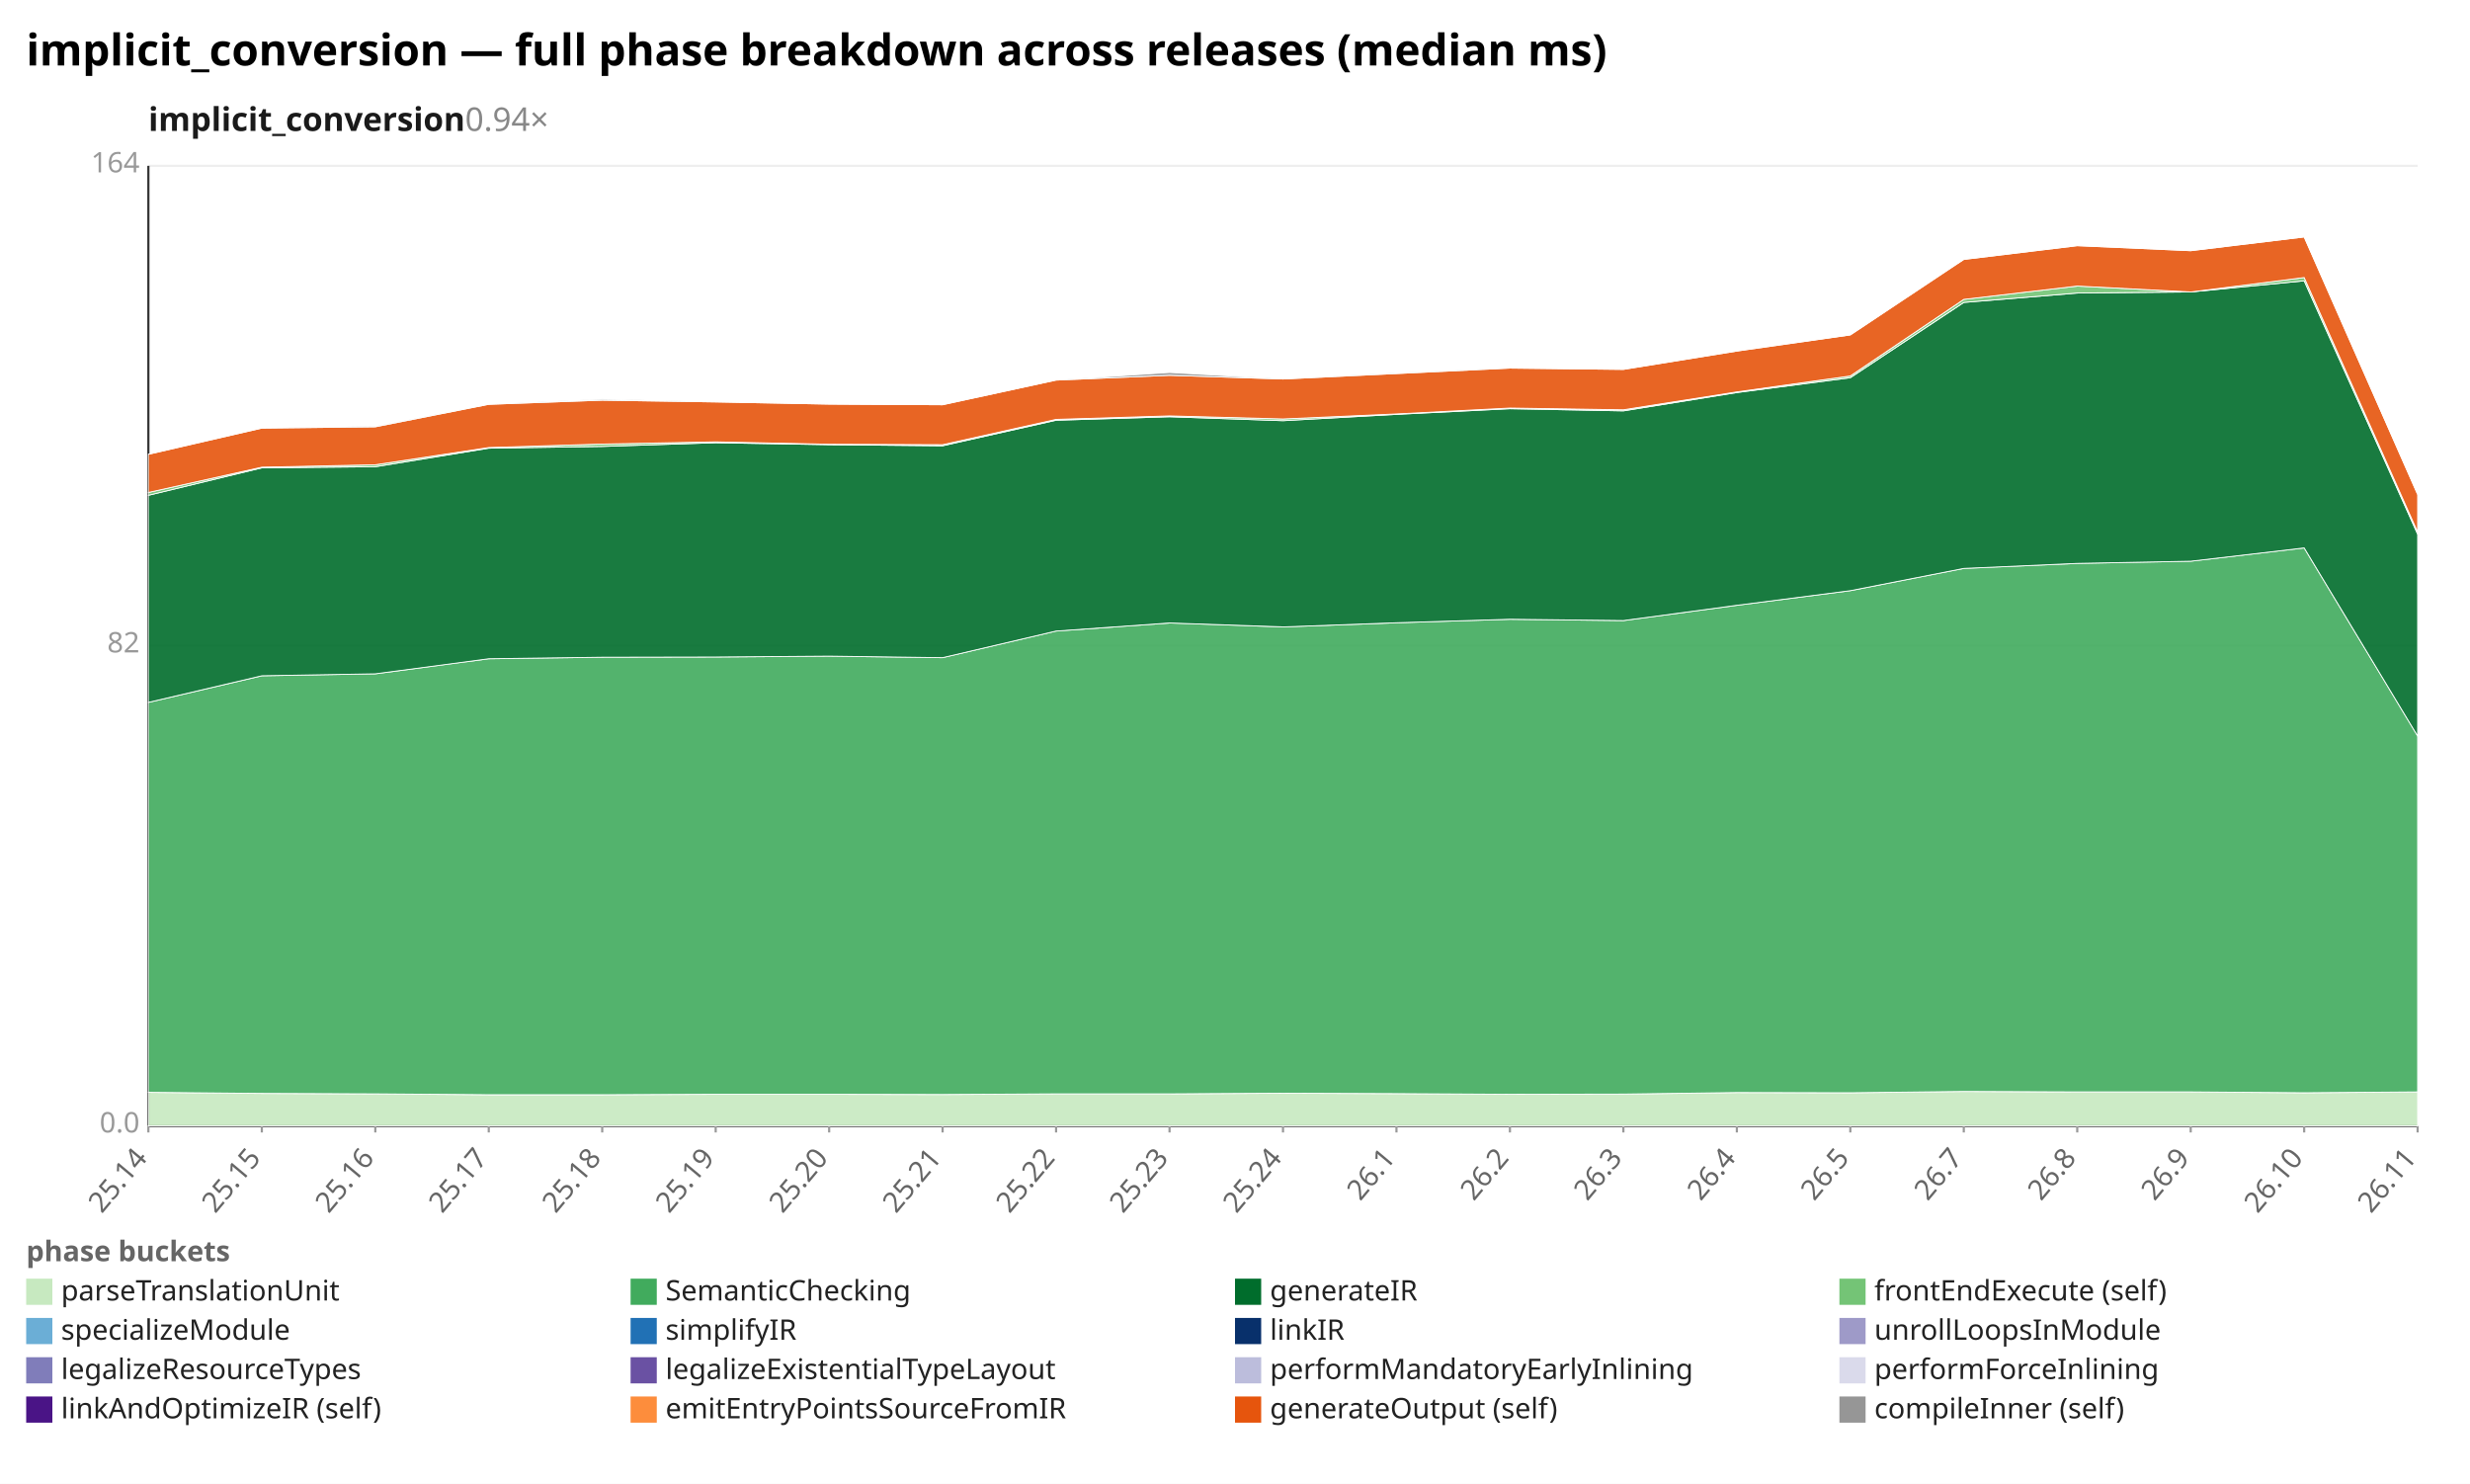
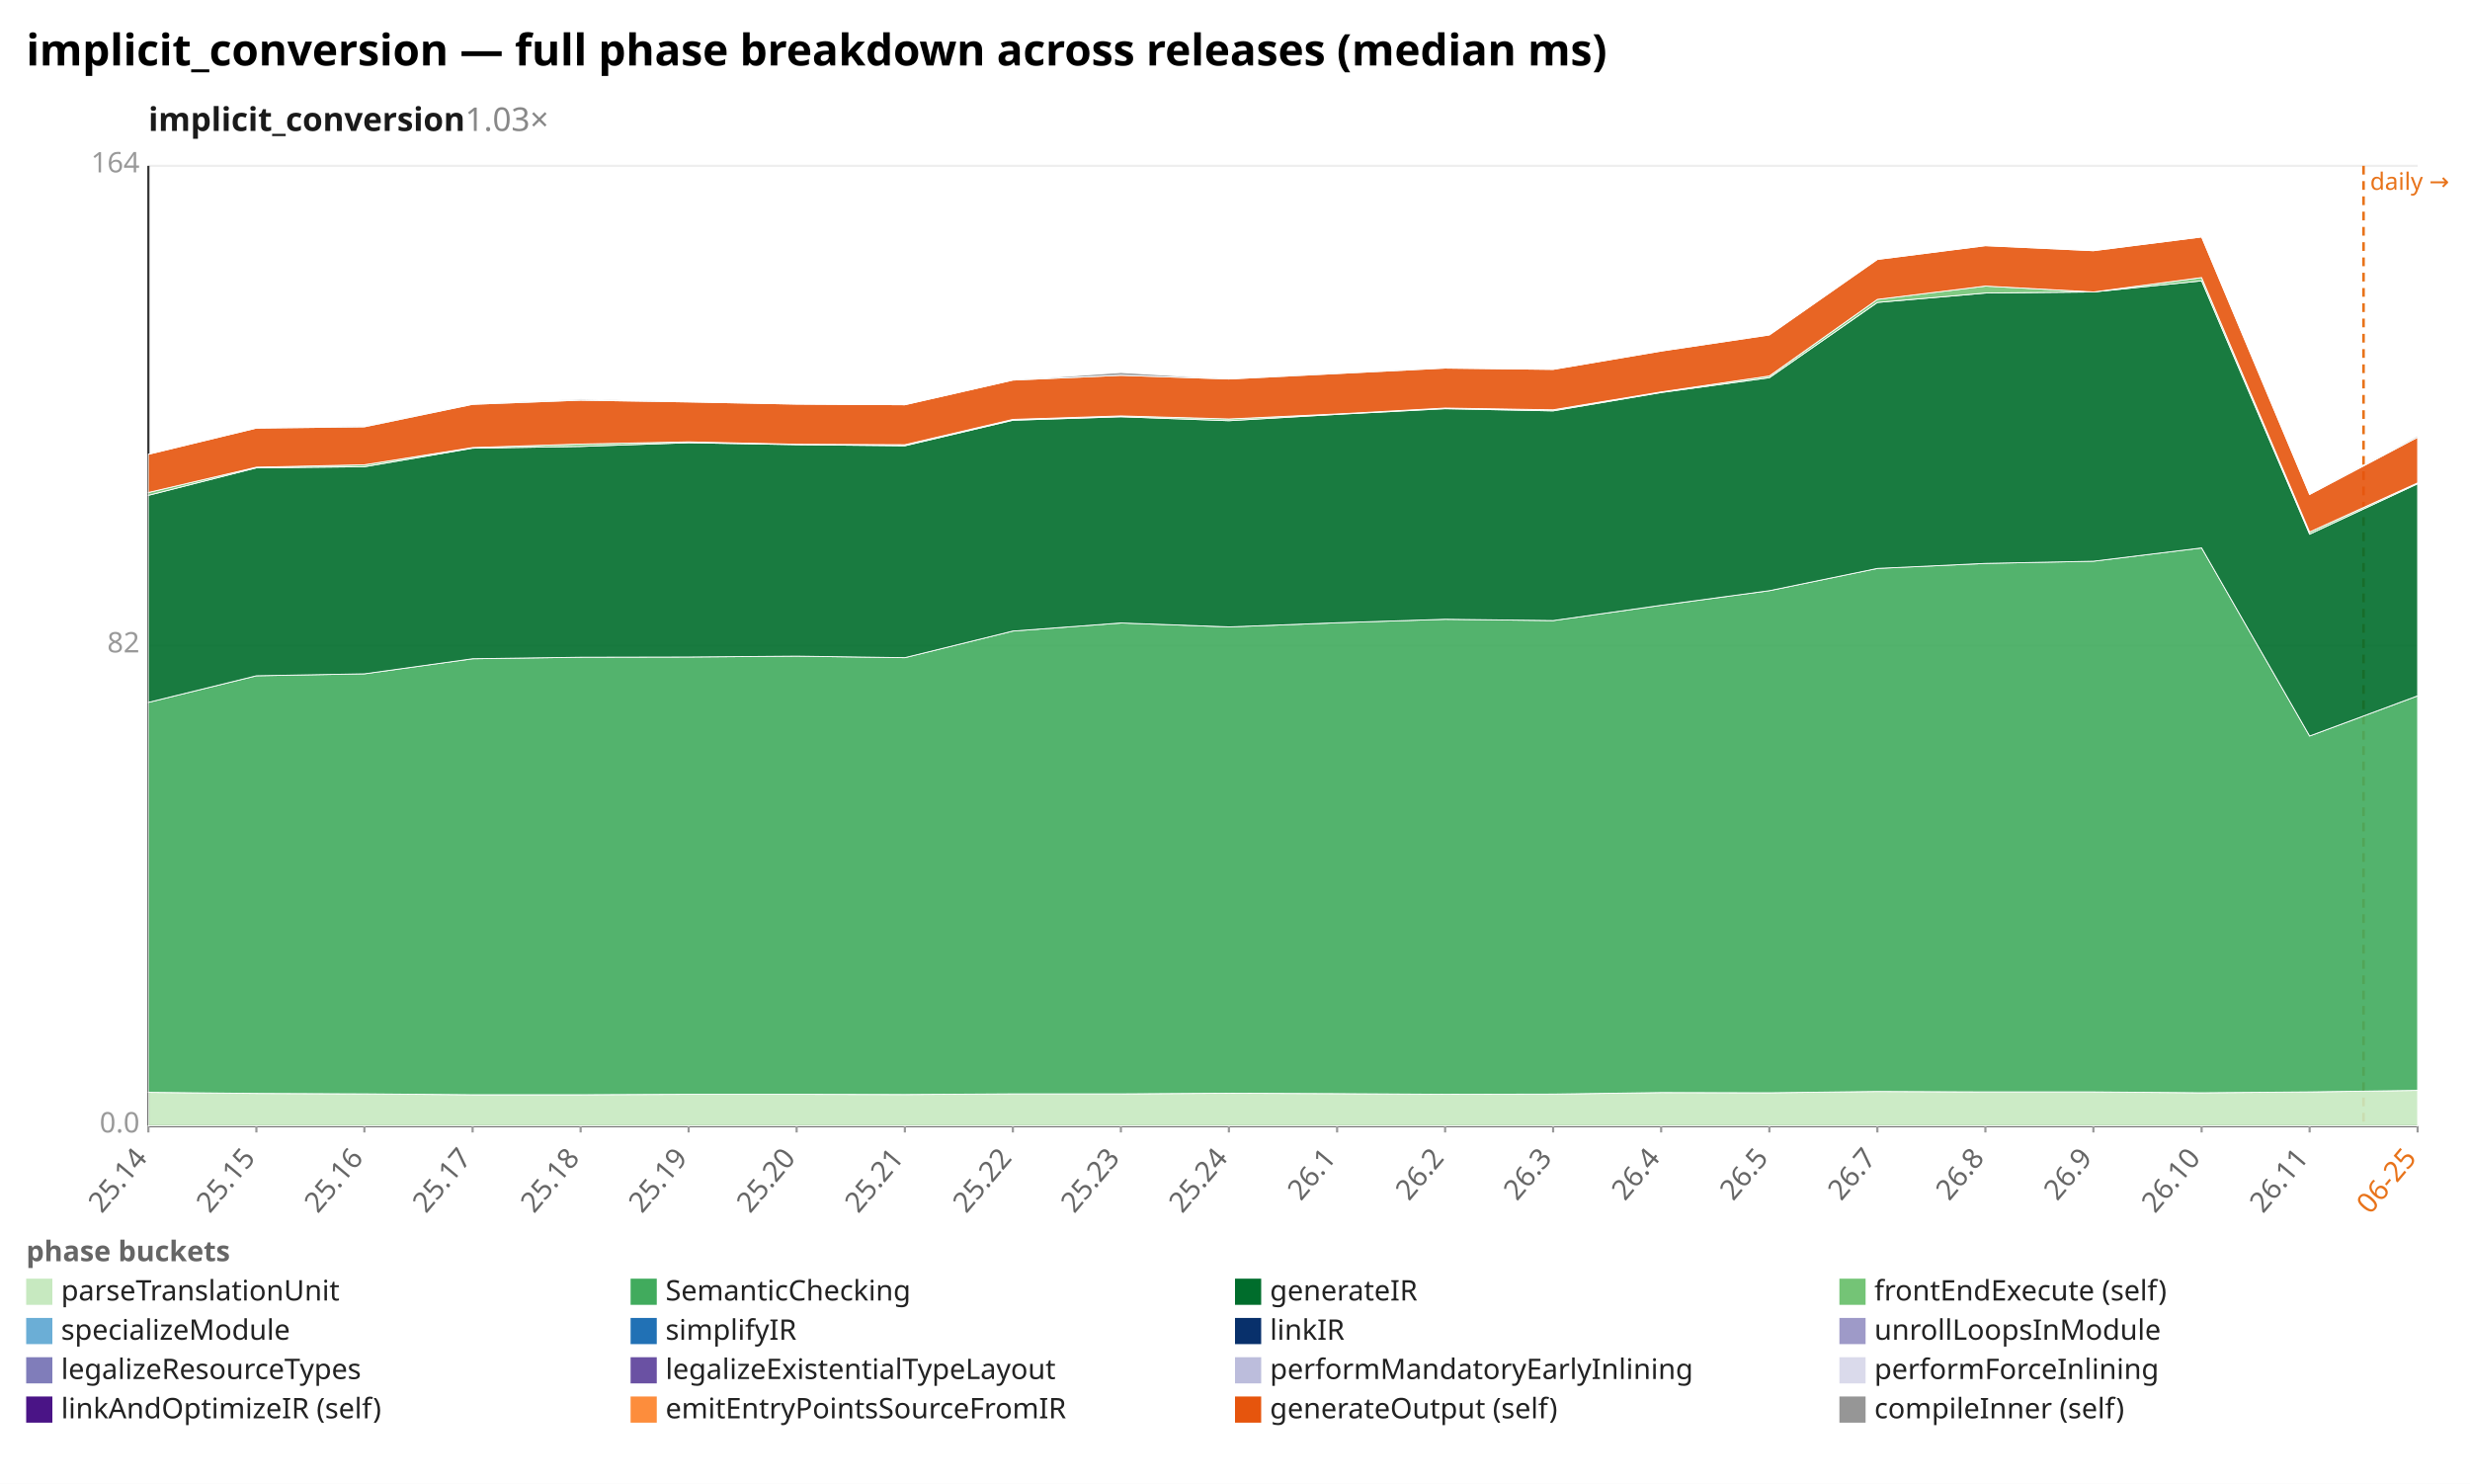
<svg xmlns="http://www.w3.org/2000/svg" width="1132" height="680" viewBox="0 0 1132 680" preserveAspectRatio="xMidYMid meet" font-family="sans-serif" font-size="13">
  <rect width="1132" height="680" fill="white" />
  <text x="12" y="30" font-size="20" font-weight="bold">implicit_conversion — full phase breakdown across releases (median ms)</text>
-   <text x="68" y="60" font-size="15" font-weight="600" fill="#1a1a1a">implicit_conversion<tspan fill="#888" font-weight="400" text-decoration="none">  0.94×</tspan>
+   <text x="68" y="60" font-size="15" font-weight="600" fill="#1a1a1a">implicit_conversion<tspan fill="#888" font-weight="400" text-decoration="none">  1.03×</tspan>
  </text>
  <line x1="68.0" y1="516.0" x2="1108.0" y2="516.0" stroke="#eee" />
  <text x="64.0" y="519.0" text-anchor="end" fill="#999">0.0</text>
  <line x1="68.0" y1="296.0" x2="1108.0" y2="296.0" stroke="#eee" />
  <text x="64.0" y="299.0" text-anchor="end" fill="#999">82</text>
  <line x1="68.0" y1="76.0" x2="1108.0" y2="76.0" stroke="#eee" />
  <text x="64.0" y="79.0" text-anchor="end" fill="#999">164</text>
  <line x1="68.0" y1="76.0" x2="68.0" y2="516.0" stroke="#333" />
  <line x1="68.0" y1="516.0" x2="1108.0" y2="516.0" stroke="#333" />
+   <line x1="1083.2" y1="76.0" x2="1083.2" y2="516.0" stroke="#e8731a" stroke-width="1.2" stroke-dasharray="4 3" />
+   <text x="1086.2" y="87.0" fill="#e8731a" font-size="11">daily →</text>
  <line x1="68.0" y1="516.0" x2="68.0" y2="519.0" stroke="#999" />
  <text x="68.0" y="531.0" text-anchor="end" fill="#666" transform="rotate(-50 68.0 531.0)">25.14</text>
-   <line x1="120.0" y1="516.0" x2="120.0" y2="519.0" stroke="#999" />
-   <text x="120.0" y="531.0" text-anchor="end" fill="#666" transform="rotate(-50 120.0 531.0)">25.15</text>
-   <line x1="172.0" y1="516.0" x2="172.0" y2="519.0" stroke="#999" />
-   <text x="172.0" y="531.0" text-anchor="end" fill="#666" transform="rotate(-50 172.0 531.0)">25.16</text>
-   <line x1="224.0" y1="516.0" x2="224.0" y2="519.0" stroke="#999" />
-   <text x="224.0" y="531.0" text-anchor="end" fill="#666" transform="rotate(-50 224.0 531.0)">25.17</text>
-   <line x1="276.0" y1="516.0" x2="276.0" y2="519.0" stroke="#999" />
-   <text x="276.0" y="531.0" text-anchor="end" fill="#666" transform="rotate(-50 276.0 531.0)">25.18</text>
-   <line x1="328.0" y1="516.0" x2="328.0" y2="519.0" stroke="#999" />
-   <text x="328.0" y="531.0" text-anchor="end" fill="#666" transform="rotate(-50 328.0 531.0)">25.19</text>
-   <line x1="380.0" y1="516.0" x2="380.0" y2="519.0" stroke="#999" />
-   <text x="380.0" y="531.0" text-anchor="end" fill="#666" transform="rotate(-50 380.0 531.0)">25.20</text>
-   <line x1="432.0" y1="516.0" x2="432.0" y2="519.0" stroke="#999" />
-   <text x="432.0" y="531.0" text-anchor="end" fill="#666" transform="rotate(-50 432.0 531.0)">25.21</text>
-   <line x1="484.0" y1="516.0" x2="484.0" y2="519.0" stroke="#999" />
-   <text x="484.0" y="531.0" text-anchor="end" fill="#666" transform="rotate(-50 484.0 531.0)">25.22</text>
-   <line x1="536.0" y1="516.0" x2="536.0" y2="519.0" stroke="#999" />
-   <text x="536.0" y="531.0" text-anchor="end" fill="#666" transform="rotate(-50 536.0 531.0)">25.23</text>
-   <line x1="588.0" y1="516.0" x2="588.0" y2="519.0" stroke="#999" />
-   <text x="588.0" y="531.0" text-anchor="end" fill="#666" transform="rotate(-50 588.0 531.0)">25.24</text>
-   <line x1="640.0" y1="516.0" x2="640.0" y2="519.0" stroke="#999" />
-   <text x="640.0" y="531.0" text-anchor="end" fill="#666" transform="rotate(-50 640.0 531.0)">26.1</text>
-   <line x1="692.0" y1="516.0" x2="692.0" y2="519.0" stroke="#999" />
-   <text x="692.0" y="531.0" text-anchor="end" fill="#666" transform="rotate(-50 692.0 531.0)">26.2</text>
-   <line x1="744.0" y1="516.0" x2="744.0" y2="519.0" stroke="#999" />
-   <text x="744.0" y="531.0" text-anchor="end" fill="#666" transform="rotate(-50 744.0 531.0)">26.3</text>
-   <line x1="796.0" y1="516.0" x2="796.0" y2="519.0" stroke="#999" />
-   <text x="796.0" y="531.0" text-anchor="end" fill="#666" transform="rotate(-50 796.0 531.0)">26.4</text>
-   <line x1="848.0" y1="516.0" x2="848.0" y2="519.0" stroke="#999" />
-   <text x="848.0" y="531.0" text-anchor="end" fill="#666" transform="rotate(-50 848.0 531.0)">26.5</text>
-   <line x1="900.0" y1="516.0" x2="900.0" y2="519.0" stroke="#999" />
-   <text x="900.0" y="531.0" text-anchor="end" fill="#666" transform="rotate(-50 900.0 531.0)">26.7</text>
-   <line x1="952.0" y1="516.0" x2="952.0" y2="519.0" stroke="#999" />
-   <text x="952.0" y="531.0" text-anchor="end" fill="#666" transform="rotate(-50 952.0 531.0)">26.8</text>
-   <line x1="1004.0" y1="516.0" x2="1004.0" y2="519.0" stroke="#999" />
-   <text x="1004.0" y="531.0" text-anchor="end" fill="#666" transform="rotate(-50 1004.0 531.0)">26.9</text>
-   <line x1="1056.0" y1="516.0" x2="1056.0" y2="519.0" stroke="#999" />
-   <text x="1056.0" y="531.0" text-anchor="end" fill="#666" transform="rotate(-50 1056.0 531.0)">26.10</text>
+   <line x1="117.5" y1="516.0" x2="117.5" y2="519.0" stroke="#999" />
+   <text x="117.5" y="531.0" text-anchor="end" fill="#666" transform="rotate(-50 117.5 531.0)">25.15</text>
+   <line x1="167.0" y1="516.0" x2="167.0" y2="519.0" stroke="#999" />
+   <text x="167.0" y="531.0" text-anchor="end" fill="#666" transform="rotate(-50 167.0 531.0)">25.16</text>
+   <line x1="216.6" y1="516.0" x2="216.6" y2="519.0" stroke="#999" />
+   <text x="216.6" y="531.0" text-anchor="end" fill="#666" transform="rotate(-50 216.6 531.0)">25.17</text>
+   <line x1="266.1" y1="516.0" x2="266.1" y2="519.0" stroke="#999" />
+   <text x="266.1" y="531.0" text-anchor="end" fill="#666" transform="rotate(-50 266.1 531.0)">25.18</text>
+   <line x1="315.6" y1="516.0" x2="315.6" y2="519.0" stroke="#999" />
+   <text x="315.6" y="531.0" text-anchor="end" fill="#666" transform="rotate(-50 315.6 531.0)">25.19</text>
+   <line x1="365.1" y1="516.0" x2="365.1" y2="519.0" stroke="#999" />
+   <text x="365.1" y="531.0" text-anchor="end" fill="#666" transform="rotate(-50 365.1 531.0)">25.20</text>
+   <line x1="414.7" y1="516.0" x2="414.7" y2="519.0" stroke="#999" />
+   <text x="414.7" y="531.0" text-anchor="end" fill="#666" transform="rotate(-50 414.7 531.0)">25.21</text>
+   <line x1="464.2" y1="516.0" x2="464.2" y2="519.0" stroke="#999" />
+   <text x="464.2" y="531.0" text-anchor="end" fill="#666" transform="rotate(-50 464.2 531.0)">25.22</text>
+   <line x1="513.7" y1="516.0" x2="513.7" y2="519.0" stroke="#999" />
+   <text x="513.7" y="531.0" text-anchor="end" fill="#666" transform="rotate(-50 513.7 531.0)">25.23</text>
+   <line x1="563.2" y1="516.0" x2="563.2" y2="519.0" stroke="#999" />
+   <text x="563.2" y="531.0" text-anchor="end" fill="#666" transform="rotate(-50 563.2 531.0)">25.24</text>
+   <line x1="612.8" y1="516.0" x2="612.8" y2="519.0" stroke="#999" />
+   <text x="612.8" y="531.0" text-anchor="end" fill="#666" transform="rotate(-50 612.8 531.0)">26.1</text>
+   <line x1="662.3" y1="516.0" x2="662.3" y2="519.0" stroke="#999" />
+   <text x="662.3" y="531.0" text-anchor="end" fill="#666" transform="rotate(-50 662.3 531.0)">26.2</text>
+   <line x1="711.8" y1="516.0" x2="711.8" y2="519.0" stroke="#999" />
+   <text x="711.8" y="531.0" text-anchor="end" fill="#666" transform="rotate(-50 711.8 531.0)">26.3</text>
+   <line x1="761.3" y1="516.0" x2="761.3" y2="519.0" stroke="#999" />
+   <text x="761.3" y="531.0" text-anchor="end" fill="#666" transform="rotate(-50 761.3 531.0)">26.4</text>
+   <line x1="810.9" y1="516.0" x2="810.9" y2="519.0" stroke="#999" />
+   <text x="810.9" y="531.0" text-anchor="end" fill="#666" transform="rotate(-50 810.9 531.0)">26.5</text>
+   <line x1="860.4" y1="516.0" x2="860.4" y2="519.0" stroke="#999" />
+   <text x="860.4" y="531.0" text-anchor="end" fill="#666" transform="rotate(-50 860.4 531.0)">26.7</text>
+   <line x1="909.9" y1="516.0" x2="909.9" y2="519.0" stroke="#999" />
+   <text x="909.9" y="531.0" text-anchor="end" fill="#666" transform="rotate(-50 909.9 531.0)">26.8</text>
+   <line x1="959.4" y1="516.0" x2="959.4" y2="519.0" stroke="#999" />
+   <text x="959.4" y="531.0" text-anchor="end" fill="#666" transform="rotate(-50 959.4 531.0)">26.9</text>
+   <line x1="1009.0" y1="516.0" x2="1009.0" y2="519.0" stroke="#999" />
+   <text x="1009.0" y="531.0" text-anchor="end" fill="#666" transform="rotate(-50 1009.0 531.0)">26.10</text>
+   <line x1="1058.5" y1="516.0" x2="1058.5" y2="519.0" stroke="#999" />
+   <text x="1058.5" y="531.0" text-anchor="end" fill="#666" transform="rotate(-50 1058.5 531.0)">26.11</text>
  <line x1="1108.0" y1="516.0" x2="1108.0" y2="519.0" stroke="#999" />
-   <text x="1108.0" y="531.0" text-anchor="end" fill="#666" transform="rotate(-50 1108.0 531.0)">26.11</text>
-   <polygon points="68.0,500.6 120.0,501.1 172.0,501.3 224.0,501.7 276.0,501.7 328.0,501.5 380.0,501.5 432.0,501.6 484.0,501.3 536.0,501.3 588.0,501.0 640.0,501.2 692.0,501.5 744.0,501.4 796.0,500.7 848.0,500.8 900.0,500.2 952.0,500.4 1004.0,500.4 1056.0,500.8 1108.0,500.4 1108.0,516.0 1056.0,516.0 1004.0,516.0 952.0,516.0 900.0,516.0 848.0,516.0 796.0,516.0 744.0,516.0 692.0,516.0 640.0,516.0 588.0,516.0 536.0,516.0 484.0,516.0 432.0,516.0 380.0,516.0 328.0,516.0 276.0,516.0 224.0,516.0 172.0,516.0 120.0,516.0 68.0,516.0" fill="#c7e9c0" fill-opacity="0.9" stroke="#fff" stroke-width="0.4" />
-   <polygon points="68.0,321.9 120.0,309.7 172.0,308.8 224.0,301.9 276.0,301.2 328.0,301.1 380.0,300.7 432.0,301.4 484.0,289.2 536.0,285.5 588.0,287.3 640.0,285.4 692.0,283.8 744.0,284.4 796.0,277.4 848.0,270.7 900.0,260.5 952.0,258.2 1004.0,257.2 1056.0,251.1 1108.0,337.3 1108.0,500.4 1056.0,500.8 1004.0,500.4 952.0,500.4 900.0,500.2 848.0,500.8 796.0,500.7 744.0,501.4 692.0,501.5 640.0,501.2 588.0,501.0 536.0,501.3 484.0,501.3 432.0,501.6 380.0,501.5 328.0,501.5 276.0,501.7 224.0,501.7 172.0,501.3 120.0,501.1 68.0,500.6" fill="#41ab5d" fill-opacity="0.9" stroke="#fff" stroke-width="0.4" />
-   <polygon points="68.0,227.0 120.0,214.4 172.0,213.9 224.0,205.4 276.0,204.6 328.0,202.9 380.0,203.8 432.0,204.3 484.0,192.6 536.0,191.0 588.0,192.8 640.0,189.9 692.0,187.3 744.0,188.3 796.0,179.9 848.0,173.1 900.0,138.6 952.0,134.3 1004.0,133.8 1056.0,128.7 1108.0,244.8 1108.0,337.3 1056.0,251.1 1004.0,257.2 952.0,258.2 900.0,260.5 848.0,270.7 796.0,277.4 744.0,284.4 692.0,283.8 640.0,285.4 588.0,287.3 536.0,285.5 484.0,289.2 432.0,301.4 380.0,300.7 328.0,301.1 276.0,301.2 224.0,301.9 172.0,308.8 120.0,309.7 68.0,321.9" fill="#006d2c" fill-opacity="0.9" stroke="#fff" stroke-width="0.4" />
-   <polygon points="68.0,225.7 120.0,214.1 172.0,213.0 224.0,205.1 276.0,203.5 328.0,202.5 380.0,203.6 432.0,203.8 484.0,192.2 536.0,190.6 588.0,192.0 640.0,189.7 692.0,187.0 744.0,187.8 796.0,179.6 848.0,172.3 900.0,137.2 952.0,131.1 1004.0,133.8 1056.0,127.2 1108.0,243.8 1108.0,244.8 1056.0,128.7 1004.0,133.8 952.0,134.3 900.0,138.6 848.0,173.1 796.0,179.9 744.0,188.3 692.0,187.3 640.0,189.9 588.0,192.8 536.0,191.0 484.0,192.6 432.0,204.3 380.0,203.8 328.0,202.9 276.0,204.6 224.0,205.4 172.0,213.9 120.0,214.4 68.0,227.0" fill="#74c476" fill-opacity="0.9" stroke="#fff" stroke-width="0.4" />
-   <polygon points="68.0,208.2 120.0,196.2 172.0,195.6 224.0,185.3 276.0,183.4 328.0,184.2 380.0,185.2 432.0,185.5 484.0,174.2 536.0,172.0 588.0,173.7 640.0,171.2 692.0,168.7 744.0,169.3 796.0,160.9 848.0,153.5 900.0,118.9 952.0,112.6 1004.0,114.9 1056.0,108.6 1108.0,226.6 1108.0,243.8 1056.0,127.2 1004.0,133.8 952.0,131.1 900.0,137.2 848.0,172.3 796.0,179.6 744.0,187.8 692.0,187.0 640.0,189.7 588.0,192.0 536.0,190.6 484.0,192.2 432.0,203.8 380.0,203.6 328.0,202.5 276.0,203.5 224.0,205.1 172.0,213.0 120.0,214.1 68.0,225.7" fill="#e6550d" fill-opacity="0.9" stroke="#fff" stroke-width="0.4" />
-   <polygon points="68.0,208.2 120.0,196.2 172.0,195.4 224.0,185.3 276.0,182.9 328.0,184.2 380.0,185.2 432.0,185.5 484.0,174.2 536.0,170.7 588.0,173.7 640.0,170.9 692.0,168.7 744.0,169.3 796.0,160.9 848.0,153.5 900.0,118.9 952.0,112.6 1004.0,114.9 1056.0,108.6 1108.0,226.6 1108.0,226.6 1056.0,108.6 1004.0,114.9 952.0,112.6 900.0,118.9 848.0,153.5 796.0,160.9 744.0,169.3 692.0,168.7 640.0,171.2 588.0,173.7 536.0,172.0 484.0,174.2 432.0,185.5 380.0,185.2 328.0,184.2 276.0,183.4 224.0,185.3 172.0,195.6 120.0,196.2 68.0,208.2" fill="#969696" fill-opacity="0.9" stroke="#fff" stroke-width="0.4" />
+   <text x="1108.0" y="531.0" text-anchor="end" fill="#e8731a" transform="rotate(-50 1108.0 531.0)">06-25</text>
+   <polygon points="68.0,500.6 117.5,501.1 167.0,501.3 216.6,501.7 266.1,501.7 315.6,501.5 365.1,501.5 414.7,501.6 464.2,501.3 513.7,501.3 563.2,501.0 612.8,501.2 662.3,501.5 711.8,501.4 761.3,500.7 810.9,500.8 860.4,500.2 909.9,500.4 959.4,500.4 1009.0,500.8 1058.5,500.4 1108.0,499.7 1108.0,516.0 1058.5,516.0 1009.0,516.0 959.4,516.0 909.9,516.0 860.4,516.0 810.9,516.0 761.3,516.0 711.8,516.0 662.3,516.0 612.8,516.0 563.2,516.0 513.7,516.0 464.2,516.0 414.7,516.0 365.1,516.0 315.6,516.0 266.1,516.0 216.6,516.0 167.0,516.0 117.5,516.0 68.0,516.0" fill="#c7e9c0" fill-opacity="0.9" stroke="#fff" stroke-width="0.4" />
+   <polygon points="68.0,321.9 117.5,309.7 167.0,308.8 216.6,301.9 266.1,301.2 315.6,301.1 365.1,300.7 414.7,301.4 464.2,289.2 513.7,285.5 563.2,287.3 612.8,285.4 662.3,283.8 711.8,284.4 761.3,277.4 810.9,270.7 860.4,260.5 909.9,258.2 959.4,257.2 1009.0,251.1 1058.5,337.3 1108.0,318.9 1108.0,499.7 1058.5,500.4 1009.0,500.8 959.4,500.4 909.9,500.4 860.4,500.2 810.9,500.8 761.3,500.7 711.8,501.4 662.3,501.5 612.8,501.2 563.2,501.0 513.7,501.3 464.2,501.3 414.7,501.6 365.1,501.5 315.6,501.5 266.1,501.7 216.6,501.7 167.0,501.3 117.5,501.1 68.0,500.6" fill="#41ab5d" fill-opacity="0.9" stroke="#fff" stroke-width="0.4" />
+   <polygon points="68.0,227.0 117.5,214.4 167.0,213.9 216.6,205.4 266.1,204.6 315.6,202.9 365.1,203.8 414.7,204.3 464.2,192.6 513.7,191.0 563.2,192.8 612.8,189.9 662.3,187.3 711.8,188.3 761.3,179.9 810.9,173.1 860.4,138.6 909.9,134.3 959.4,133.8 1009.0,128.7 1058.5,244.8 1108.0,221.7 1108.0,318.9 1058.5,337.3 1009.0,251.1 959.4,257.2 909.9,258.2 860.4,260.5 810.9,270.7 761.3,277.4 711.8,284.4 662.3,283.8 612.8,285.4 563.2,287.3 513.7,285.5 464.2,289.2 414.7,301.4 365.1,300.7 315.6,301.1 266.1,301.2 216.6,301.9 167.0,308.8 117.5,309.7 68.0,321.9" fill="#006d2c" fill-opacity="0.9" stroke="#fff" stroke-width="0.4" />
+   <polygon points="68.0,225.7 117.5,214.1 167.0,213.0 216.6,205.1 266.1,203.5 315.6,202.5 365.1,203.6 414.7,203.8 464.2,192.2 513.7,190.6 563.2,192.0 612.8,189.7 662.3,187.0 711.8,187.8 761.3,179.6 810.9,172.3 860.4,137.2 909.9,131.1 959.4,133.8 1009.0,127.2 1058.5,243.8 1108.0,221.3 1108.0,221.7 1058.5,244.8 1009.0,128.7 959.4,133.8 909.9,134.3 860.4,138.6 810.9,173.1 761.3,179.9 711.8,188.3 662.3,187.3 612.8,189.9 563.2,192.8 513.7,191.0 464.2,192.6 414.7,204.3 365.1,203.8 315.6,202.9 266.1,204.6 216.6,205.4 167.0,213.9 117.5,214.4 68.0,227.0" fill="#74c476" fill-opacity="0.9" stroke="#fff" stroke-width="0.4" />
+   <polygon points="68.0,208.2 117.5,196.2 167.0,195.6 216.6,185.3 266.1,183.4 315.6,184.2 365.1,185.2 414.7,185.5 464.2,174.2 513.7,172.0 563.2,173.7 612.8,171.2 662.3,168.7 711.8,169.3 761.3,160.9 810.9,153.5 860.4,118.9 909.9,112.6 959.4,114.9 1009.0,108.6 1058.5,226.6 1108.0,200.4 1108.0,221.3 1058.5,243.8 1009.0,127.2 959.4,133.8 909.9,131.1 860.4,137.2 810.9,172.3 761.3,179.6 711.8,187.8 662.3,187.0 612.8,189.7 563.2,192.0 513.7,190.6 464.2,192.2 414.7,203.8 365.1,203.6 315.6,202.5 266.1,203.5 216.6,205.1 167.0,213.0 117.5,214.1 68.0,225.7" fill="#e6550d" fill-opacity="0.9" stroke="#fff" stroke-width="0.4" />
+   <polygon points="68.0,208.2 117.5,196.2 167.0,195.4 216.6,185.3 266.1,182.9 315.6,184.2 365.1,185.2 414.7,185.5 464.2,174.2 513.7,170.7 563.2,173.7 612.8,170.9 662.3,168.7 711.8,169.3 761.3,160.9 810.9,153.5 860.4,118.9 909.9,112.6 959.4,114.9 1009.0,108.6 1058.5,226.6 1108.0,199.8 1108.0,200.4 1058.5,226.6 1009.0,108.6 959.4,114.9 909.9,112.6 860.4,118.9 810.9,153.5 761.3,160.9 711.8,169.3 662.3,168.7 612.8,171.2 563.2,173.7 513.7,172.0 464.2,174.2 414.7,185.5 365.1,185.2 315.6,184.2 266.1,183.4 216.6,185.3 167.0,195.6 117.5,196.2 68.0,208.2" fill="#969696" fill-opacity="0.9" stroke="#fff" stroke-width="0.4" />
  <text x="12" y="578" fill="#666" font-weight="600">phase buckets</text>
  <rect x="12" y="586" width="12" height="12" fill="#c7e9c0" />
  <text x="28" y="596" fill="#222">parseTranslationUnit</text>
  <rect x="289" y="586" width="12" height="12" fill="#41ab5d" />
  <text x="305" y="596" fill="#222">SemanticChecking</text>
  <rect x="566" y="586" width="12" height="12" fill="#006d2c" />
  <text x="582" y="596" fill="#222">generateIR</text>
  <rect x="843" y="586" width="12" height="12" fill="#74c476" />
  <text x="859" y="596" fill="#222">frontEndExecute (self)</text>
  <rect x="12" y="604" width="12" height="12" fill="#6baed6" />
  <text x="28" y="614" fill="#222">specializeModule</text>
  <rect x="289" y="604" width="12" height="12" fill="#2171b5" />
  <text x="305" y="614" fill="#222">simplifyIR</text>
  <rect x="566" y="604" width="12" height="12" fill="#08306b" />
  <text x="582" y="614" fill="#222">linkIR</text>
  <rect x="843" y="604" width="12" height="12" fill="#9e9ac8" />
  <text x="859" y="614" fill="#222">unrollLoopsInModule</text>
  <rect x="12" y="622" width="12" height="12" fill="#807dba" />
  <text x="28" y="632" fill="#222">legalizeResourceTypes</text>
  <rect x="289" y="622" width="12" height="12" fill="#6a51a3" />
  <text x="305" y="632" fill="#222">legalizeExistentialTypeLayout</text>
  <rect x="566" y="622" width="12" height="12" fill="#bcbddc" />
  <text x="582" y="632" fill="#222">performMandatoryEarlyInlining</text>
  <rect x="843" y="622" width="12" height="12" fill="#dadaeb" />
  <text x="859" y="632" fill="#222">performForceInlining</text>
  <rect x="12" y="640" width="12" height="12" fill="#4a1486" />
  <text x="28" y="650" fill="#222">linkAndOptimizeIR (self)</text>
  <rect x="289" y="640" width="12" height="12" fill="#fd8d3c" />
  <text x="305" y="650" fill="#222">emitEntryPointsSourceFromIR</text>
  <rect x="566" y="640" width="12" height="12" fill="#e6550d" />
  <text x="582" y="650" fill="#222">generateOutput (self)</text>
  <rect x="843" y="640" width="12" height="12" fill="#969696" />
  <text x="859" y="650" fill="#222">compileInner (self)</text>
</svg>
